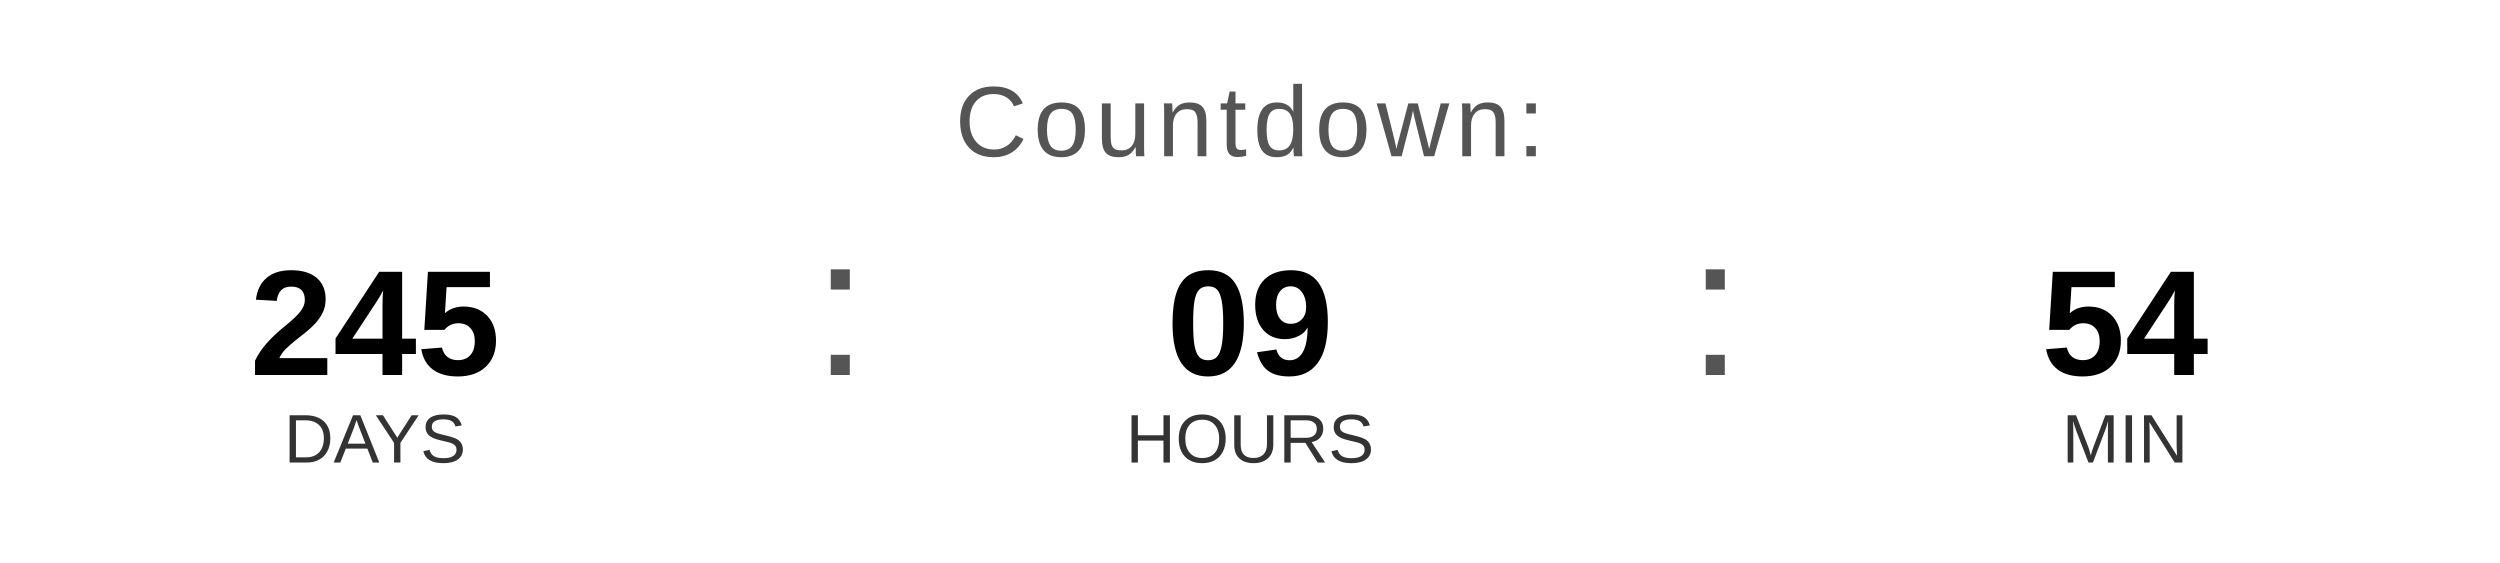
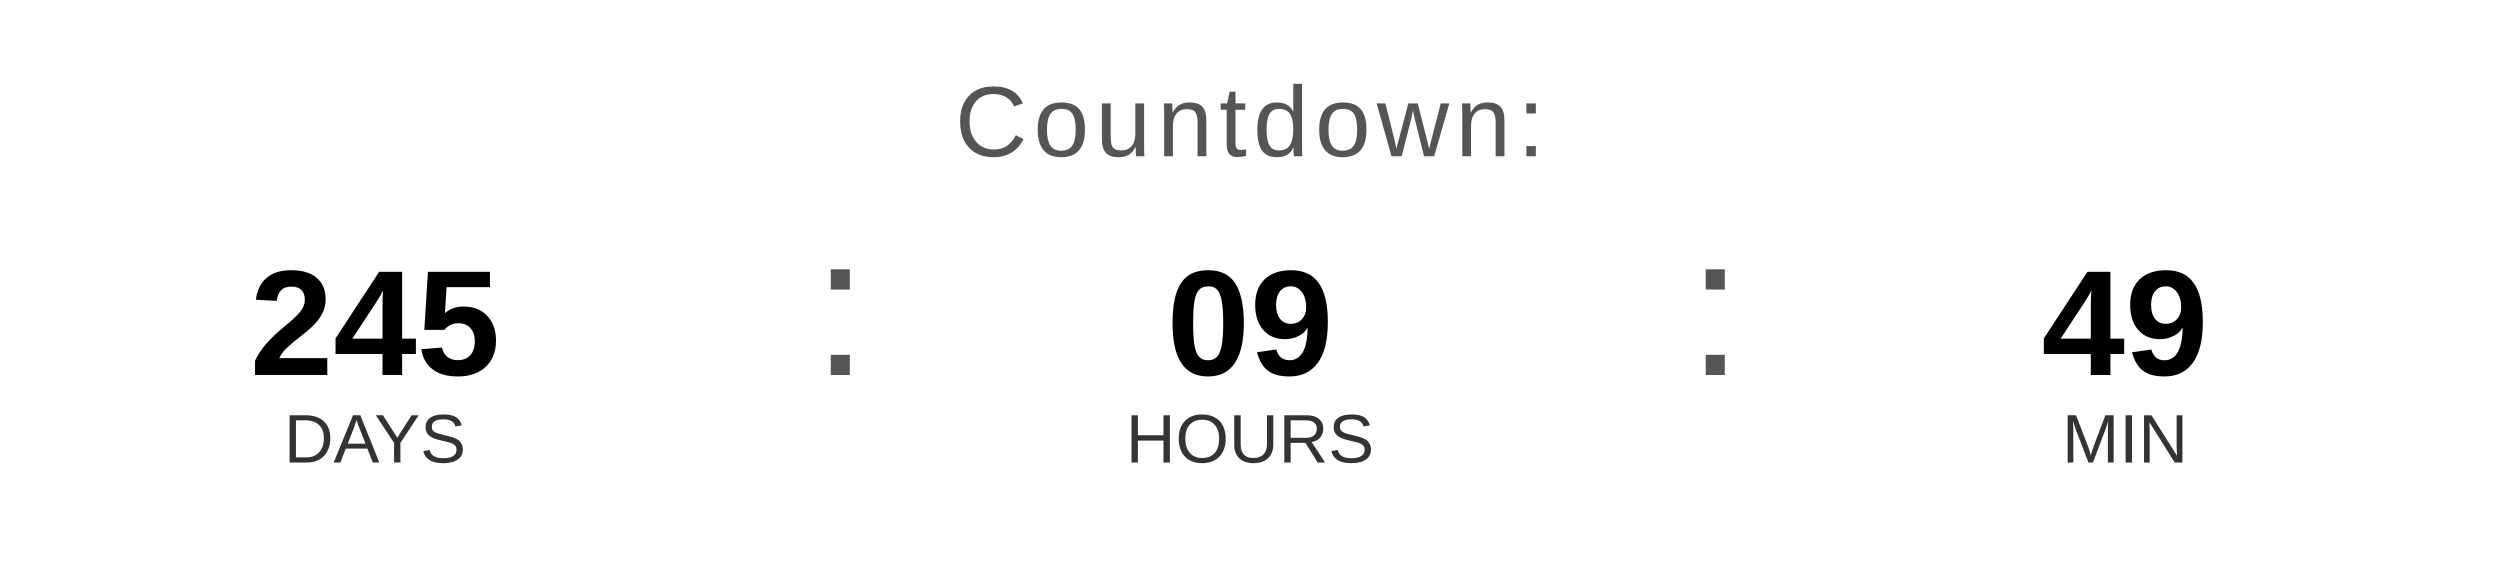
<svg xmlns="http://www.w3.org/2000/svg" width="400" height="90" viewBox="0 0 400 90">
  <text x="200" y="25" font-family="Arial, Helvetica, sans-serif" font-size="16" fill="#555555" text-anchor="middle" letter-spacing="1">
    Countdown:
  </text>
  <text x="60" y="60" font-family="Arial, Helvetica, sans-serif" font-size="24" font-weight="bold" fill="#000000" text-anchor="middle">245</text>
  <text x="60" y="74" font-family="Arial, Helvetica, sans-serif" font-size="11" fill="#333333" text-anchor="middle">DAYS</text>
  <text x="130" y="60" font-family="Arial, sans-serif" font-size="32" fill="#555555">:</text>
  <text x="200" y="60" font-family="Arial, Helvetica, sans-serif" font-size="24" font-weight="bold" fill="#000000" text-anchor="middle">09</text>
  <text x="200" y="74" font-family="Arial, Helvetica, sans-serif" font-size="11" fill="#333333" text-anchor="middle">HOURS</text>
  <text x="270" y="60" font-family="Arial, sans-serif" font-size="32" fill="#555555">:</text>
-   <text x="340" y="60" font-family="Arial, Helvetica, sans-serif" font-size="24" font-weight="bold" fill="#000000" text-anchor="middle">54</text>
+   <text x="340" y="60" font-family="Arial, Helvetica, sans-serif" font-size="24" font-weight="bold" fill="#000000" text-anchor="middle">49</text>
  <text x="340" y="74" font-family="Arial, Helvetica, sans-serif" font-size="11" fill="#333333" text-anchor="middle">MIN</text>
</svg>
